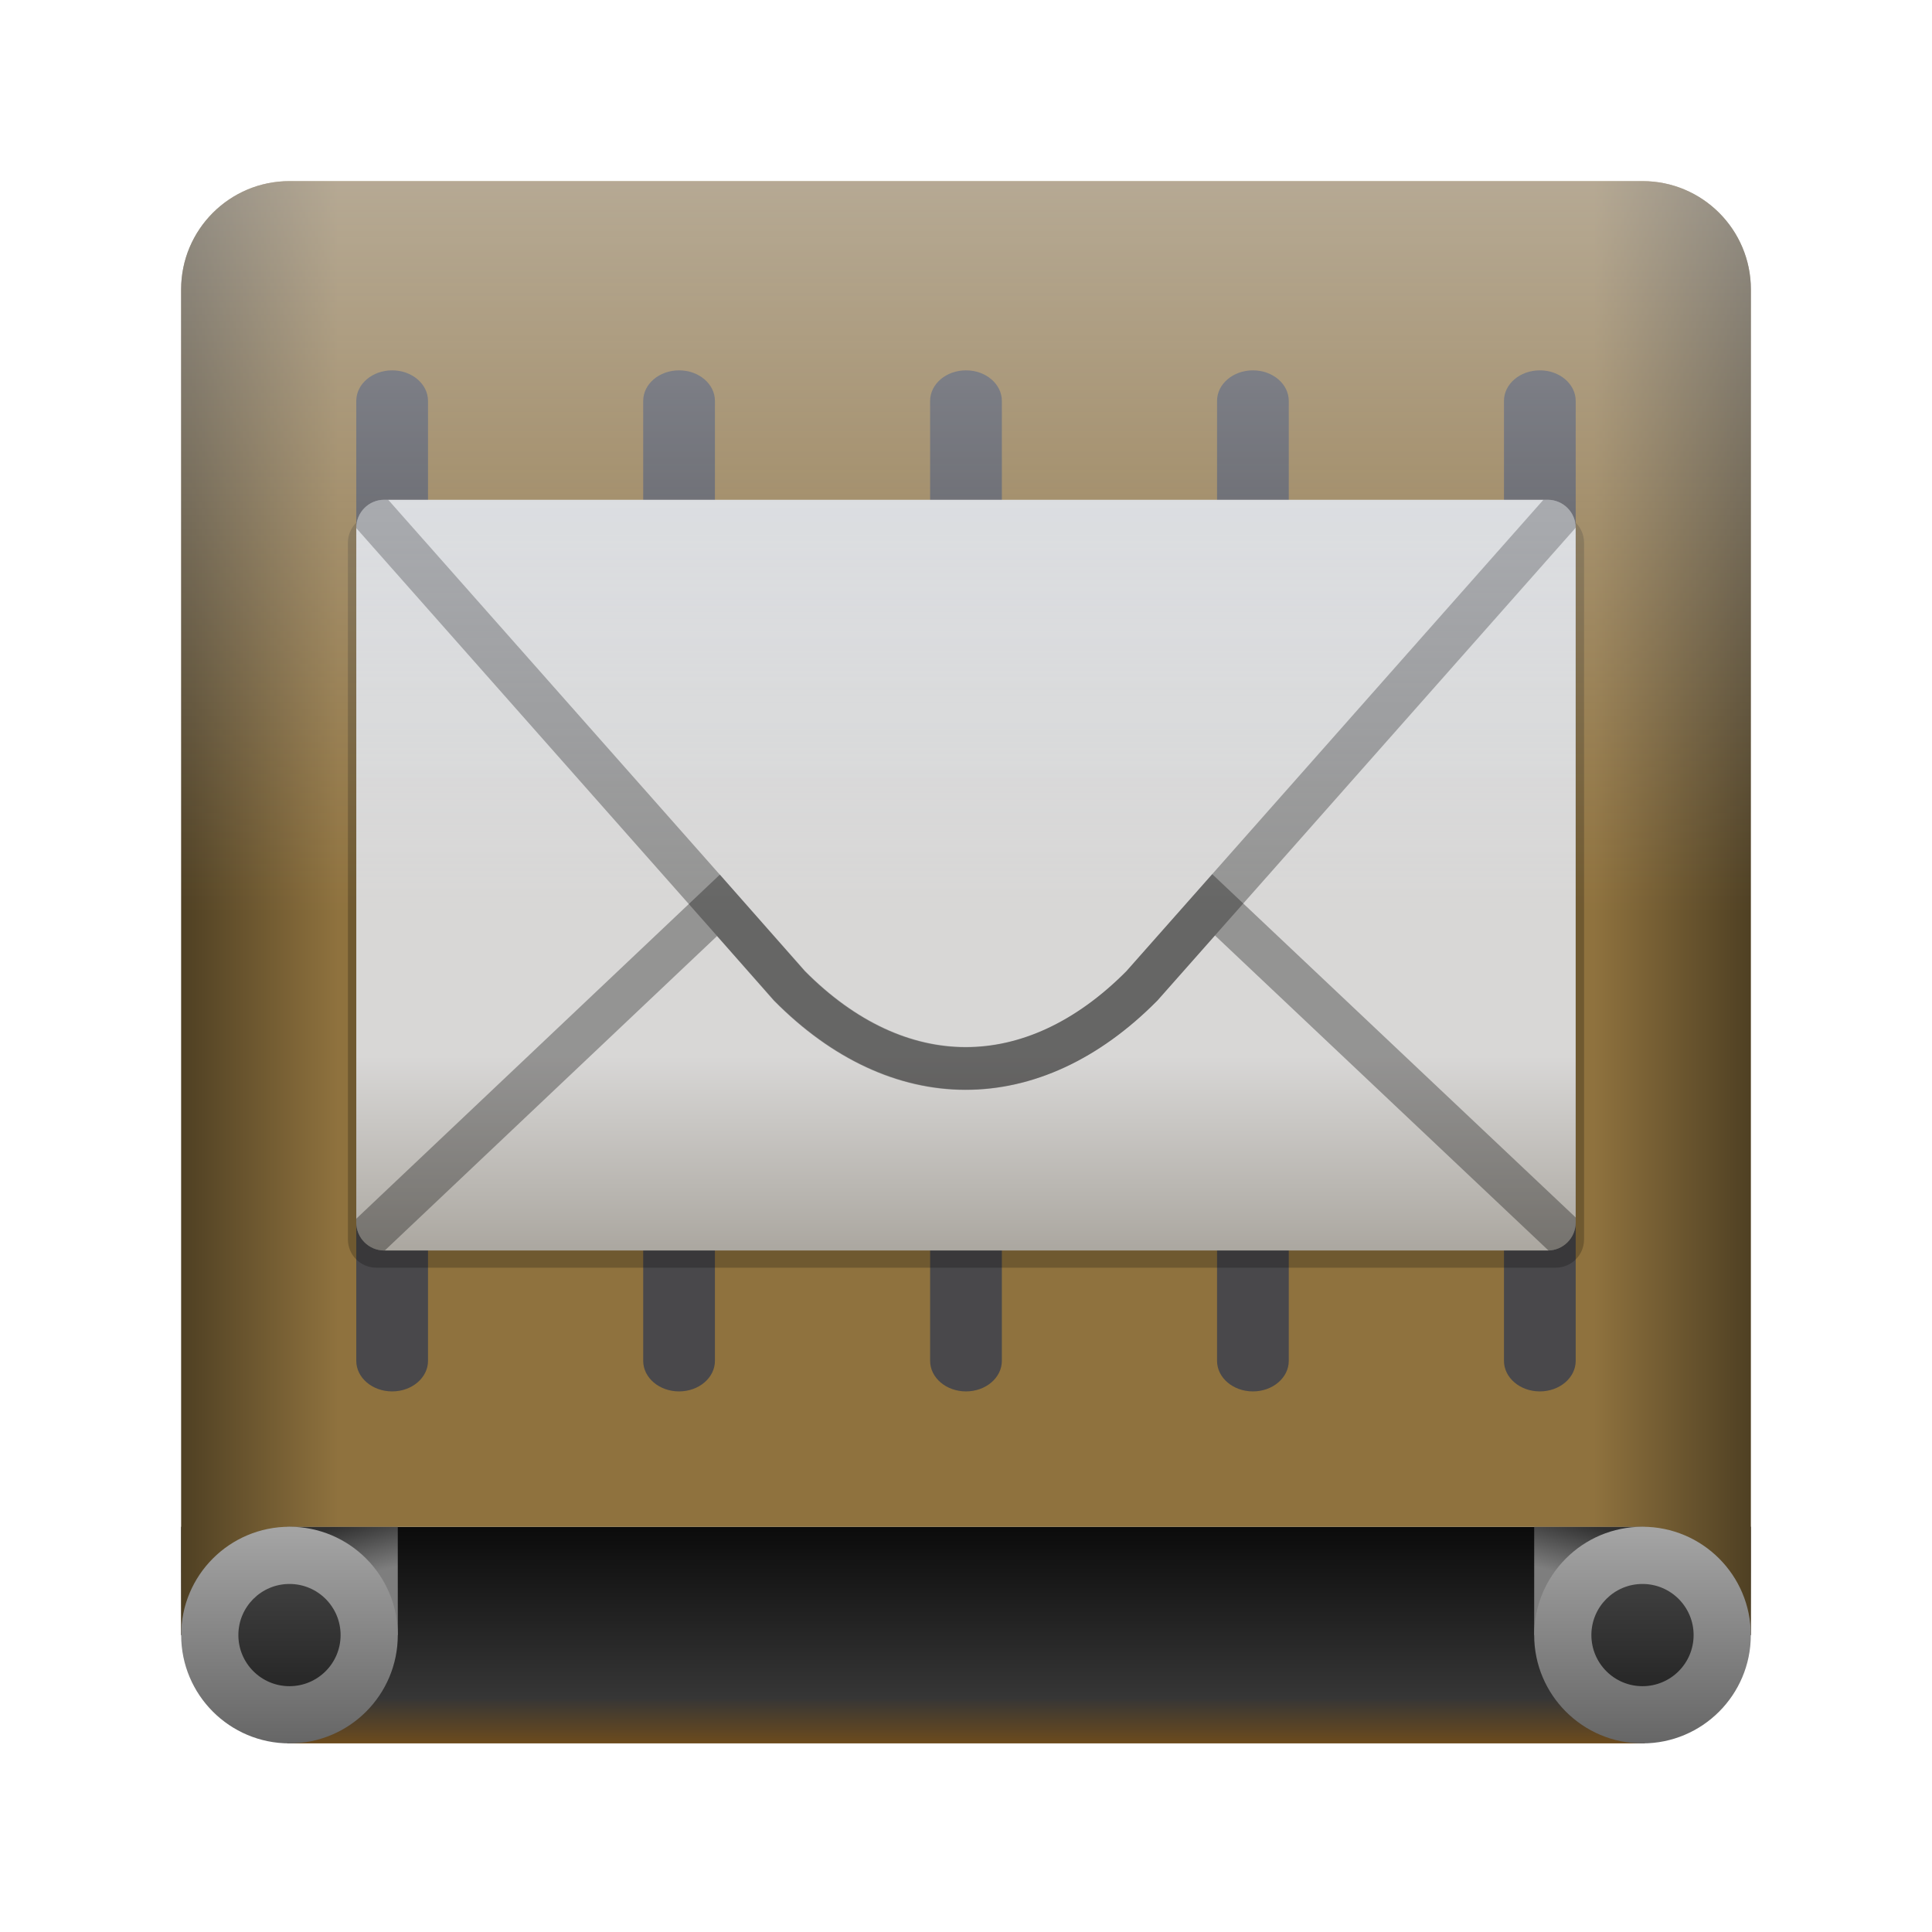
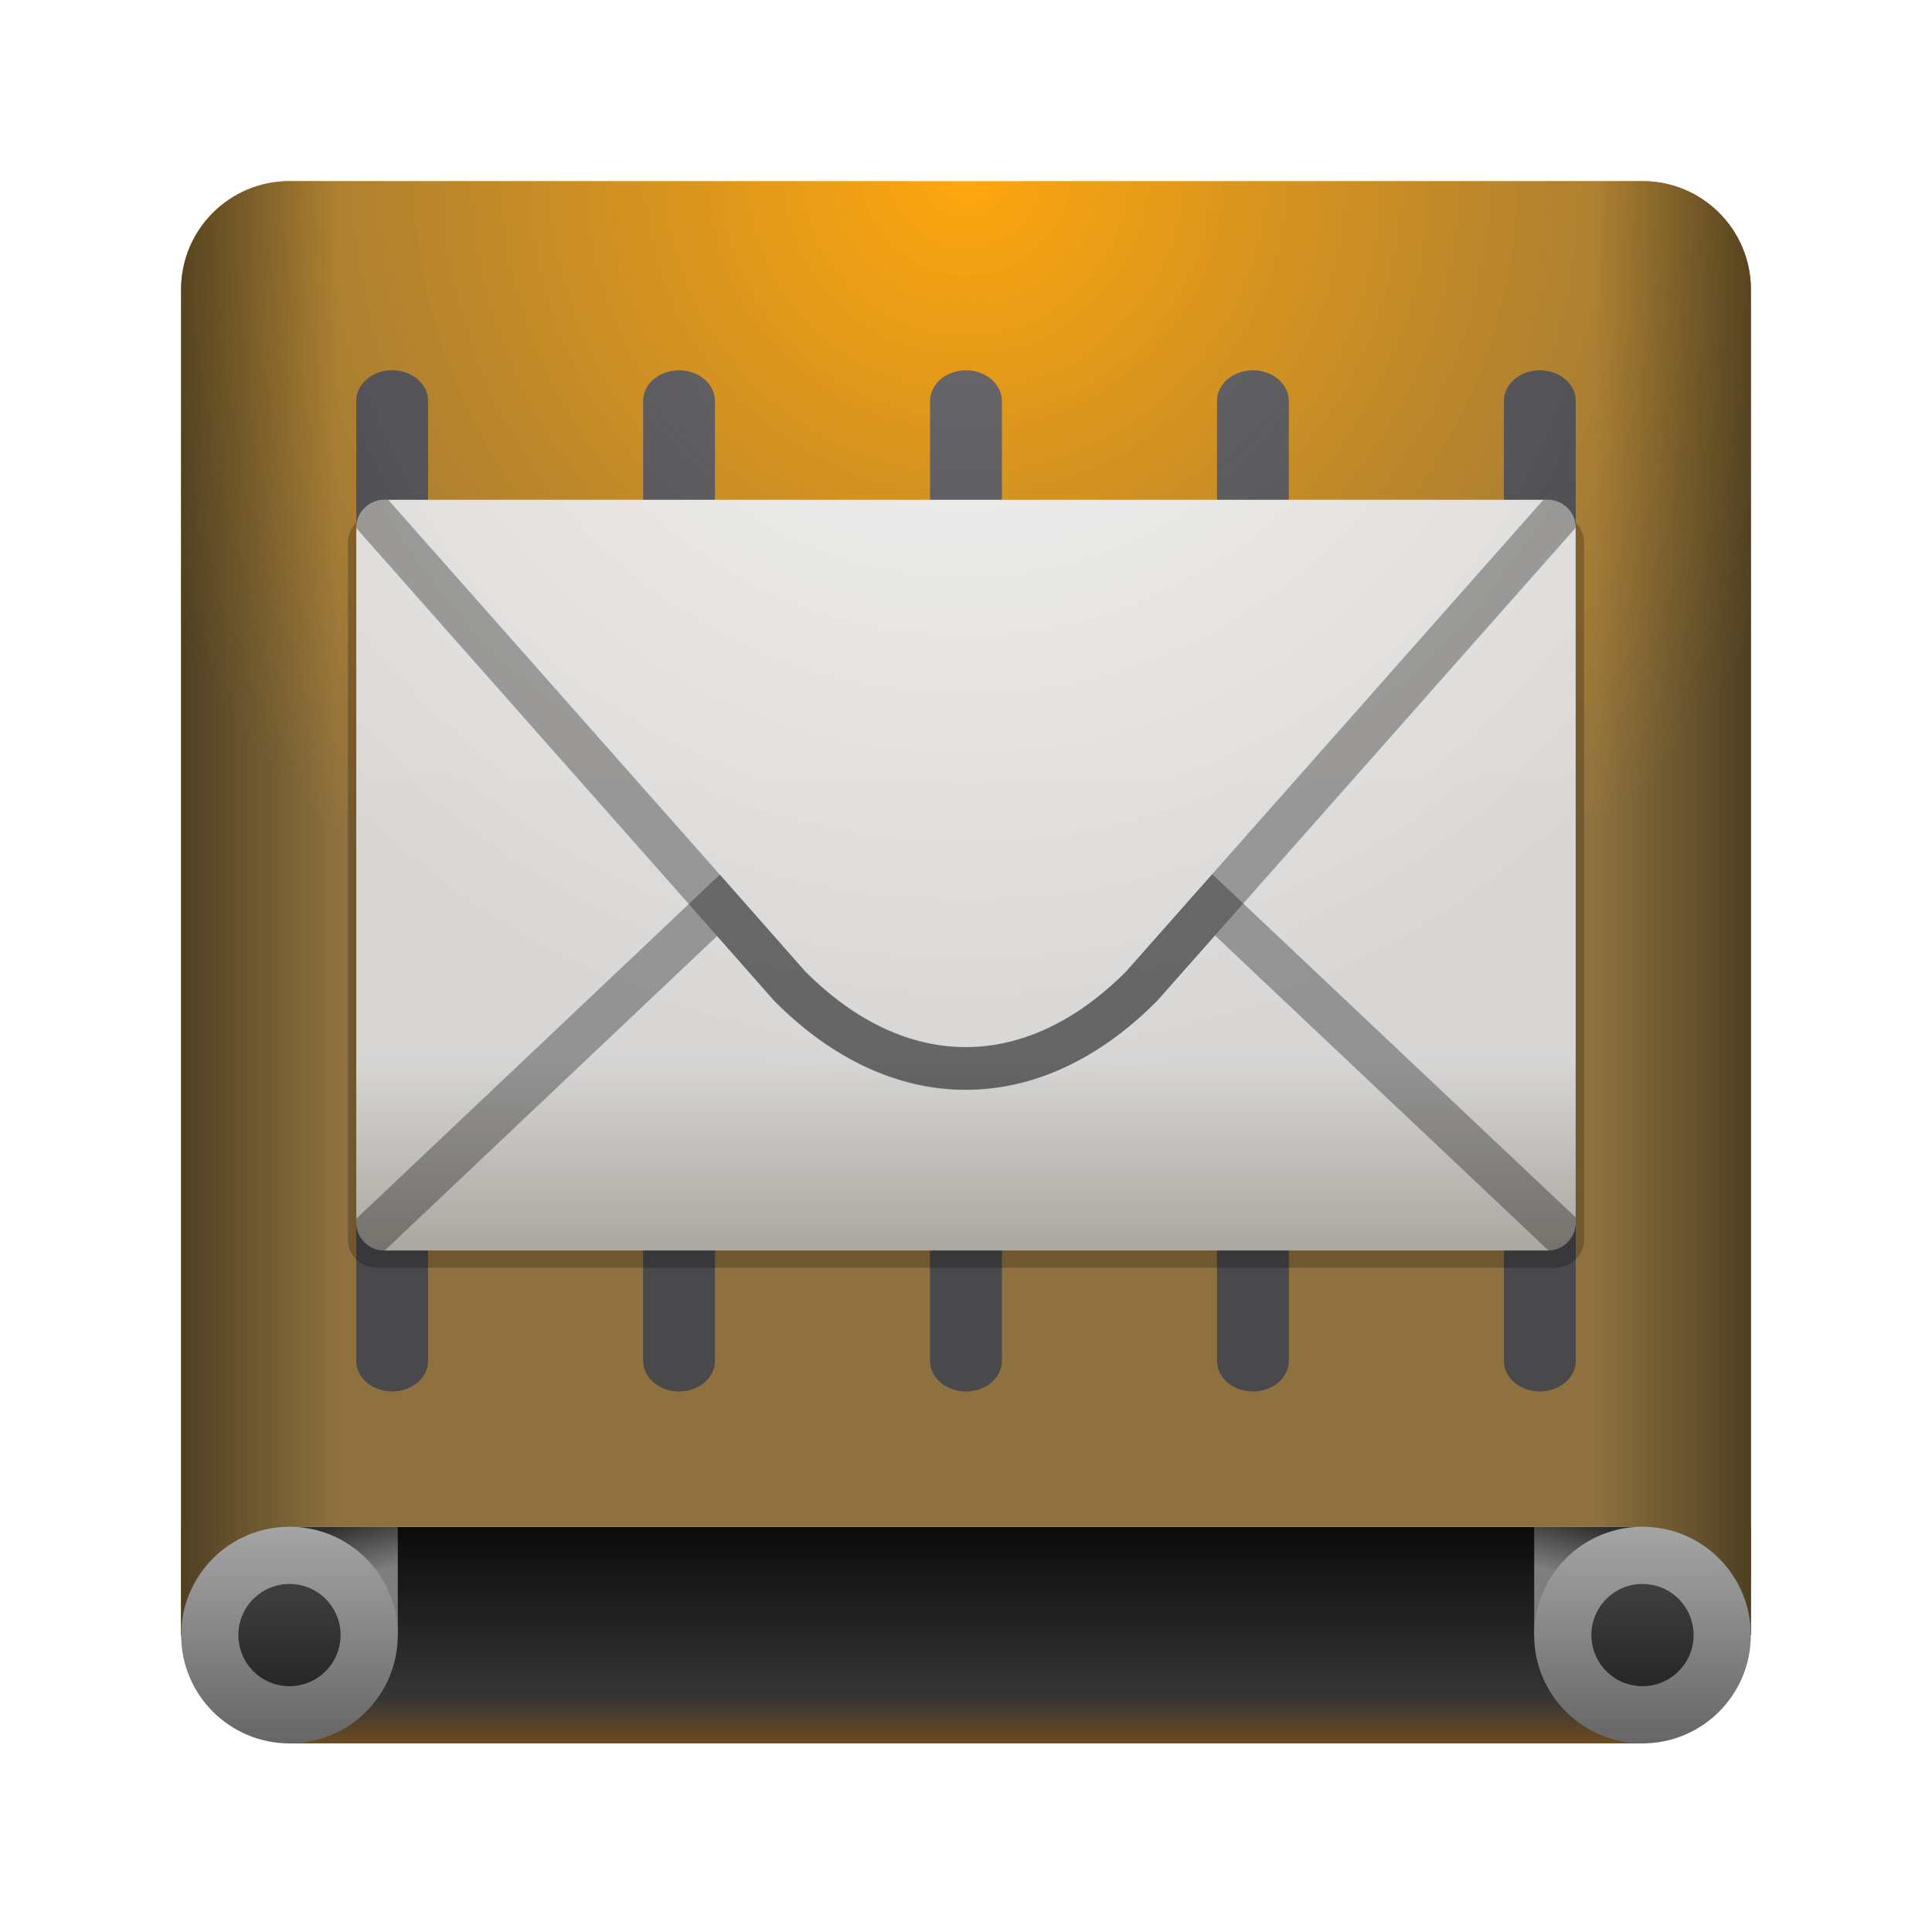
<svg xmlns="http://www.w3.org/2000/svg" xmlns:xlink="http://www.w3.org/1999/xlink" width="128" height="128" viewBox="0 0 33.867 33.867" version="1.1" id="svg1">
  <defs id="defs1">
    <linearGradient xlink:href="#linearGradient4" id="linearGradient6-9" x1="63.752" y1="268.436" x2="63.752" y2="287.505" gradientUnits="userSpaceOnUse" gradientTransform="matrix(0.8685652,0,0,0.8106679,8.626947,50.82296)" />
    <linearGradient id="linearGradient4">
-       <stop style="stop-color:#0b0b0b;stop-opacity:1;" offset="0" id="stop5-6" />
-       <stop style="stop-color:#363636;stop-opacity:1;" offset="0.79" id="stop6-2" />
-       <stop style="stop-color:#6c4b1d;stop-opacity:1;" offset="1" id="stop8-9" />
+       <stop style="stop-color:#0c0c0c;stop-opacity:1;" offset="0" id="stop5-6" />
+       <stop style="stop-color:#3d3d3d;stop-opacity:1;" offset="0.79" id="stop6-2" />
+       <stop style="stop-color:#7b5521;stop-opacity:1;" offset="1" id="stop8-9" />
    </linearGradient>
    <linearGradient xlink:href="#linearGradient15" id="linearGradient22" gradientUnits="userSpaceOnUse" x1="21.068" y1="277.808" x2="23.535" y2="268.599" gradientTransform="matrix(0.8106155,0,0,0.8105247,-126.5376,-493.7162)" />
    <linearGradient id="linearGradient15">
-       <stop style="stop-color:#303030;stop-opacity:1;" offset="0" id="stop15" />
-       <stop style="stop-color:#7e7e7e;stop-opacity:1;" offset="0.5" id="stop16" />
+       <stop style="stop-color:#363636;stop-opacity:1;" offset="0" id="stop15" />
+       <stop style="stop-color:#8f8f8f;stop-opacity:1;" offset="0.5" id="stop16" />
    </linearGradient>
    <linearGradient xlink:href="#linearGradient15" id="linearGradient27" gradientUnits="userSpaceOnUse" gradientTransform="matrix(0.8107059,0,0,0.8103296,1.459652,50.91898)" x1="21.068" y1="268.599" x2="23.535" y2="277.808" />
    <linearGradient id="linearGradient2">
-       <stop style="stop-color:#4f4023;stop-opacity:1;" offset="0" id="stop2-3" />
-       <stop style="stop-color:#8f723e;stop-opacity:1;" offset="0.1" id="stop7-7" />
-       <stop style="stop-color:#8f723e;stop-opacity:1;" offset="0.9" id="stop4-5" />
-       <stop style="stop-color:#4f4023;stop-opacity:1;" offset="1" id="stop3-9" />
+       <stop style="stop-color:#8d6007;stop-opacity:1;" offset="0" id="stop2-3" />
+       <stop style="stop-color:#ffa70d;stop-opacity:1;" offset="0.1" id="stop7-7" />
+       <stop style="stop-color:#ffa70d;stop-opacity:1;" offset="0.9" id="stop4-5" />
+       <stop style="stop-color:#8d6007;stop-opacity:1;" offset="1" id="stop3-9" />
    </linearGradient>
    <linearGradient xlink:href="#linearGradient13" id="linearGradient32" gradientUnits="userSpaceOnUse" x1="110.466" y1="268.436" x2="110.466" y2="287.505" />
    <linearGradient id="linearGradient13">
-       <stop style="stop-color:#a5a5a5;stop-opacity:1;" offset="0" id="stop13" />
-       <stop style="stop-color:#666666;stop-opacity:1;" offset="1" id="stop17" />
+       <stop style="stop-color:#bcbcbc;stop-opacity:1;" offset="0" id="stop13" />
+       <stop style="stop-color:#747474;stop-opacity:1;" offset="1" id="stop17" />
    </linearGradient>
    <linearGradient xlink:href="#linearGradient20" id="linearGradient33" gradientUnits="userSpaceOnUse" x1="17.534" y1="273.471" x2="17.534" y2="282.47" />
    <linearGradient id="linearGradient20">
-       <stop style="stop-color:#3f3f3f;stop-opacity:1;" offset="0" id="stop20" />
-       <stop style="stop-color:#272727;stop-opacity:1;" offset="1" id="stop21" />
+       <stop style="stop-color:#484848;stop-opacity:1;" offset="0" id="stop20" />
+       <stop style="stop-color:#2c2c2c;stop-opacity:1;" offset="1" id="stop21" />
    </linearGradient>
    <linearGradient xlink:href="#linearGradient18" id="linearGradient19" x1="6.969" y1="294.886" x2="6.969" y2="349.065" gradientUnits="userSpaceOnUse" />
    <linearGradient id="linearGradient18">
-       <stop style="stop-color:#d8d8d7;stop-opacity:1;" offset="0" id="stop18" />
-       <stop style="stop-color:#d8d7d6;stop-opacity:1;" offset="0.741" id="stop6" />
-       <stop style="stop-color:#aba7a0;stop-opacity:1;" offset="1" id="stop19" />
+       <stop style="stop-color:#f6f5f4;stop-opacity:1;" offset="0" id="stop18" />
+       <stop style="stop-color:#f5f4f3;stop-opacity:1;" offset="0.741" id="stop6" />
+       <stop style="stop-color:#c2beb6;stop-opacity:1;" offset="1" id="stop19" />
    </linearGradient>
    <clipPath clipPathUnits="userSpaceOnUse" id="clipPath7">
-       <rect style="display:inline;fill:#d8d8d7;stroke-width:3.859;stroke-linecap:round;stroke-opacity:0.315;enable-background:new" id="rect7" width="88.005" height="54.18" x="-37.034" y="294.886" rx="2.023" ry="2.023" />
+       <rect style="display:inline;fill:#f6f5f4;stroke-width:3.859;stroke-linecap:round;stroke-opacity:0.315;enable-background:new" id="rect7" width="88.005" height="54.18" x="-37.034" y="294.886" rx="2.023" ry="2.023" />
    </clipPath>
    <clipPath clipPathUnits="userSpaceOnUse" id="clipPath6">
-       <rect style="display:inline;fill:#d8d8d7;stroke-width:3.859;stroke-linecap:round;stroke-opacity:0.315;enable-background:new" id="rect6" width="88.005" height="54.18" x="-37.034" y="294.886" rx="2.023" ry="2.023" />
+       <rect style="display:inline;fill:#f6f5f4;stroke-width:3.859;stroke-linecap:round;stroke-opacity:0.315;enable-background:new" id="rect6" width="88.005" height="54.18" x="-37.034" y="294.886" rx="2.023" ry="2.023" />
    </clipPath>
    <linearGradient xlink:href="#linearGradient13" id="linearGradient1" gradientUnits="userSpaceOnUse" x1="110.466" y1="268.436" x2="110.466" y2="287.505" />
    <linearGradient xlink:href="#linearGradient20" id="linearGradient5" gradientUnits="userSpaceOnUse" x1="17.534" y1="273.471" x2="17.534" y2="282.47" />
    <linearGradient xlink:href="#linearGradient2" id="linearGradient3-8" x1="8" y1="239.32" x2="120" y2="239.32" gradientUnits="userSpaceOnUse" gradientTransform="matrix(0.24567,0,0,0.24567,1.210441,-40.87329)" />
  </defs>
  <g id="layer5" style="display:inline;enable-background:new" transform="matrix(0.24567,0,0,0.24567,1.210446,-40.91054)">
    <g id="g3" transform="translate(0,7.02947)">
      <rect style="display:inline;fill:url(#linearGradient6-9);fill-opacity:1;stroke:none;stroke-width:16.782;enable-background:new" id="rect4-7" width="96.85" height="15.458" x="15.575" y="268.436" ry="0" />
      <g id="g31">
        <rect style="display:inline;fill:url(#linearGradient22);fill-opacity:1;stroke:none;stroke-width:30.636;stroke-linecap:round;enable-background:new" id="rect3-5" width="15.457" height="7.728" x="-120.053" y="-276.142" ry="0" rx="0" transform="rotate(-179.9889)" />
        <rect style="display:inline;fill:url(#linearGradient27);fill-opacity:1;stroke:none;stroke-width:30.634;stroke-linecap:round;enable-background:new" id="rect3-5-3" width="15.459" height="7.726" x="7.945" y="268.441" ry="0" rx="0" transform="rotate(-0.01108616)" />
      </g>
      <path id="rect2-9" style="display:inline;enable-background:new;fill:url(#linearGradient3-8);stroke:none;stroke-width:4.4" d="M 5.074,3.175 A 1.899,1.899 0 0 0 3.175,5.074 L 3.175,28.662 5.037,28.662 5.037,26.764 28.83,26.764 28.83,28.662 30.692,28.662 30.692,5.074 A 1.899,1.899 0 0 0 28.793,3.175 Z" transform="matrix(4.070501,0,0,4.070501,-4.927124,159.4969)" />
+       <defs>
+         <linearGradient id="night-linearGradient3-8" x1="8" y1="239.32" x2="120" y2="239.32" gradientUnits="userSpaceOnUse" gradientTransform="matrix(0.24567,0,0,0.24567,1.210441,-40.87329)">
+           <stop style="stop-color:#5a4928;stop-opacity:1;" offset="0" id="night-stop2-3" />
+           <stop style="stop-color:#a28147;stop-opacity:1;" offset="0.1" id="night-stop7-7" />
+           <stop style="stop-color:#a28147;stop-opacity:1;" offset="0.9" id="night-stop4-5" />
+           <stop style="stop-color:#5a4928;stop-opacity:1;" offset="1" id="night-stop3-9" />
+         </linearGradient>
+         <mask id="nightpartmask0">
+           <rect transform="matrix(4.0705 0 0 4.0705 -4.92712 159.497)" width="100%" height="100%" fill="url(#nightfade)" />
+         </mask>
+       </defs>
+       <g mask="url(#nightpartmask0)">
+         <path id="night-rect2-9" style="display:inline;enable-background:new;fill:url(#night-linearGradient3-8);stroke:none;stroke-width:4.4" d="M 5.074,3.175 A 1.899,1.899 0 0 0 3.175,5.074 L 3.175,28.662 5.037,28.662 5.037,26.764 28.83,26.764 28.83,28.662 30.692,28.662 30.692,5.074 A 1.899,1.899 0 0 0 28.793,3.175 Z" transform="matrix(4.070501,0,0,4.070501,-4.927124,159.4969)" />
+       </g>
      <g id="layer5-3" transform="matrix(1.279563,0,0,1.401096,-17.89215,-99.9013)" style="display:inline;enable-background:new">
-         <rect style="display:inline;fill:#49484b;fill-opacity:1;stroke:none;stroke-width:1;enable-background:new" id="slat5-0-2-1-7" x="30" y="204" width="4" height="52" rx="2" ry="1.556" />
-         <rect style="display:inline;fill:#49484b;fill-opacity:1;stroke:none;stroke-width:1;enable-background:new" id="slat5-0-2-1" x="46" y="204" width="4" height="52" rx="2" ry="1.556" />
-         <rect style="display:inline;fill:#49484b;fill-opacity:1;stroke:none;stroke-width:1;enable-background:new" id="slat5-0-2" x="62" y="204" width="4" height="52" rx="2" ry="1.556" />
-         <rect style="display:inline;fill:#49484b;fill-opacity:1;stroke:none;stroke-width:1.44;enable-background:new" id="slat5-0" x="81.914" y="194.016" width="5.118" height="84.245" rx="2.559" ry="2.521" transform="matrix(0.7815146,0,0,0.6172486,13.98306,84.2438)" />
-         <rect style="display:inline;fill:#49484b;fill-opacity:1;stroke:none;enable-background:new" id="slat5" x="94" y="204" width="4" height="52" rx="2" ry="1.556" />
+         <rect style="display:inline;fill:#6f6d71;fill-opacity:1;stroke:none;stroke-width:1;enable-background:new" id="slat5-0-2-1-7" x="30" y="204" width="4" height="52" rx="2" ry="1.556" />
+         <rect style="display:inline;fill:#6f6d71;fill-opacity:1;stroke:none;stroke-width:1;enable-background:new" id="slat5-0-2-1" x="46" y="204" width="4" height="52" rx="2" ry="1.556" />
+         <rect style="display:inline;fill:#6f6d71;fill-opacity:1;stroke:none;stroke-width:1;enable-background:new" id="slat5-0-2" x="62" y="204" width="4" height="52" rx="2" ry="1.556" />
+         <rect style="display:inline;fill:#6f6d71;fill-opacity:1;stroke:none;stroke-width:1.44;enable-background:new" id="slat5-0" x="81.914" y="194.016" width="5.118" height="84.245" rx="2.559" ry="2.521" transform="matrix(0.7815146,0,0,0.6172486,13.98306,84.2438)" />
+         <rect style="display:inline;fill:#6f6d71;fill-opacity:1;stroke:none;enable-background:new" id="slat5" x="94" y="204" width="4" height="52" rx="2" ry="1.556" />
+       </g>
+       <defs>
+         <mask id="nightpartmask1">
+           <rect transform="matrix(4.0705 0 0 4.0705 -4.92712 159.497)" width="100%" height="100%" fill="url(#nightfade)" />
+         </mask>
+       </defs>
+       <g mask="url(#nightpartmask1)">
+         <g id="night-layer5-3" transform="matrix(1.279563,0,0,1.401096,-17.89215,-99.9013)" style="display:inline;enable-background:new">
+           <rect style="display:inline;fill:#535255;fill-opacity:1;stroke:none;stroke-width:1;enable-background:new" id="night-slat5-0-2-1-7" x="30" y="204" width="4" height="52" rx="2" ry="1.556" />
+           <rect style="display:inline;fill:#535255;fill-opacity:1;stroke:none;stroke-width:1;enable-background:new" id="night-slat5-0-2-1" x="46" y="204" width="4" height="52" rx="2" ry="1.556" />
+           <rect style="display:inline;fill:#535255;fill-opacity:1;stroke:none;stroke-width:1;enable-background:new" id="night-slat5-0-2" x="62" y="204" width="4" height="52" rx="2" ry="1.556" />
+           <rect style="display:inline;fill:#535255;fill-opacity:1;stroke:none;stroke-width:1.44;enable-background:new" id="night-slat5-0" x="81.914" y="194.016" width="5.118" height="84.245" rx="2.559" ry="2.521" transform="matrix(0.7815146,0,0,0.6172486,13.98306,84.2438)" />
+           <rect style="display:inline;fill:#535255;fill-opacity:1;stroke:none;enable-background:new" id="night-slat5" x="94" y="204" width="4" height="52" rx="2" ry="1.556" />
+         </g>
      </g>
    </g>
    <g id="g4" transform="translate(0,7.029485)">
      <g id="g2" transform="matrix(0.8106447,0,0,0.8106447,1.514786,50.82984)">
        <circle style="display:inline;fill:url(#linearGradient1);fill-opacity:1;stroke:none;stroke-width:20;enable-background:new" id="path4" cx="17.534" cy="277.971" r="9.534" />
        <circle style="fill:url(#linearGradient5);stroke-width:20" id="path1" cx="17.534" cy="277.971" r="4.499" />
      </g>
      <g id="g1" transform="matrix(0.8106459,0,0,0.8106459,22.72251,50.82952)">
        <circle style="display:inline;fill:url(#linearGradient32);fill-opacity:1;stroke:none;stroke-width:20;enable-background:new" id="path3" cx="110.466" cy="277.971" r="9.534" />
        <circle style="display:inline;fill:url(#linearGradient33);stroke-width:20;enable-background:new" id="path1-6" cx="110.466" cy="277.971" r="4.499" />
      </g>
    </g>
    <g id="layer6" style="display:inline;enable-background:new" transform="matrix(0.988693,0,0,0.988693,57.1098,-89.36411)">
      <rect style="display:inline;fill:#000000;fill-opacity:0.224;stroke-width:3.892;stroke-linecap:round;stroke-opacity:0.315;enable-background:new" id="rect1-6" width="89.209" height="54.361" x="-37.636" y="295.945" rx="2.051" ry="2.03" />
      <rect style="display:inline;fill:url(#linearGradient19);stroke-width:3.859;stroke-linecap:round;stroke-opacity:0.315;enable-background:new" id="rect1" width="88.005" height="54.18" x="-37.034" y="294.886" rx="2.023" ry="2.023" />
      <path style="fill:none;stroke:#000000;stroke-width:3.08;stroke-linecap:round;stroke-linejoin:miter;stroke-dasharray:none;stroke-opacity:0.315" d="m -36.345,295.385 30.578,34.568 c 7.836,7.905 17.516,7.999 25.427,0.018 l 30.608,-34.599" id="path10" clip-path="url(#clipPath7)" />
      <path style="display:inline;fill:none;stroke:#000000;stroke-width:3.08;stroke-linecap:round;stroke-linejoin:miter;stroke-dasharray:none;stroke-opacity:0.315;enable-background:new" d="m -36.513,348.4 25.618,-24.245 5.129,5.834 c 7.836,7.905 17.516,7.963 25.427,-0.018 2e-6,0 5.178,-5.853 5.178,-5.853 l 25.655,24.233" id="path10-6" clip-path="url(#clipPath6)" />
    </g>
  </g>
-   <defs id="moondefs">
-     <filter id="moonwhite" x="0" y="0" width="1" height="1">
+   <defs id="nightdefs">
+     <filter id="nightsilhouette" x="0" y="0" width="1" height="1">
      <feColorMatrix color-interpolation-filters="sRGB" values="0 0 0 0 1 0 0 0 0 1 0 0 0 0 1 0 0 0 1 0" />
    </filter>
-     <mask id="moonmask">
-       <g filter="url(#moonwhite)">
+     <mask id="nightmask">
+       <g filter="url(#nightsilhouette)">
        <use href="#layer5" xlink:href="#layer5" />
      </g>
    </mask>
-     <linearGradient id="moonglow" gradientUnits="userSpaceOnUse" x1="0" y1="3" x2="0" y2="16">
-       <stop offset="0" stop-color="#e6eeff" stop-opacity="0.45" />
-       <stop offset="1" stop-color="#e6eeff" stop-opacity="0" />
-     </linearGradient>
+     <radialGradient id="nightfade" gradientUnits="userSpaceOnUse" cx="16.93" cy="3" r="16">
+       <stop offset="0" stop-color="#ffffff" stop-opacity="0" />
+       <stop offset="1" stop-color="#ffffff" stop-opacity="1" />
+     </radialGradient>
+     <radialGradient id="nightshade" gradientUnits="userSpaceOnUse" cx="16.93" cy="3" r="16">
+       <stop offset="0" stop-color="#000000" stop-opacity="0" />
+       <stop offset="1" stop-color="#000000" stop-opacity="0.12" />
+     </radialGradient>
  </defs>
-   <rect mask="url(#moonmask)" width="100%" height="100%" fill="url(#moonglow)" />
+   <rect mask="url(#nightmask)" width="100%" height="100%" fill="url(#nightshade)" />
</svg>
